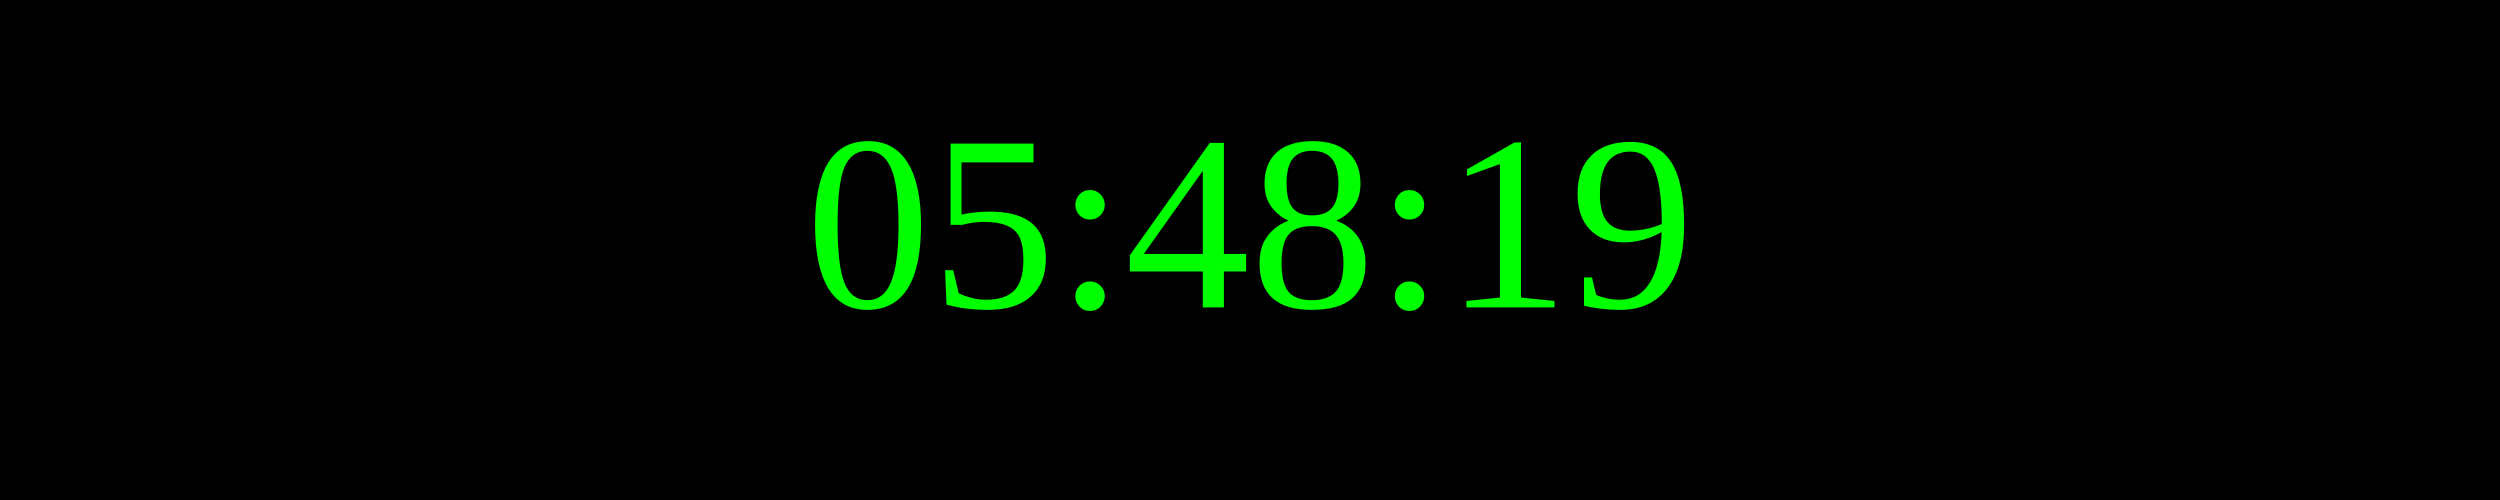
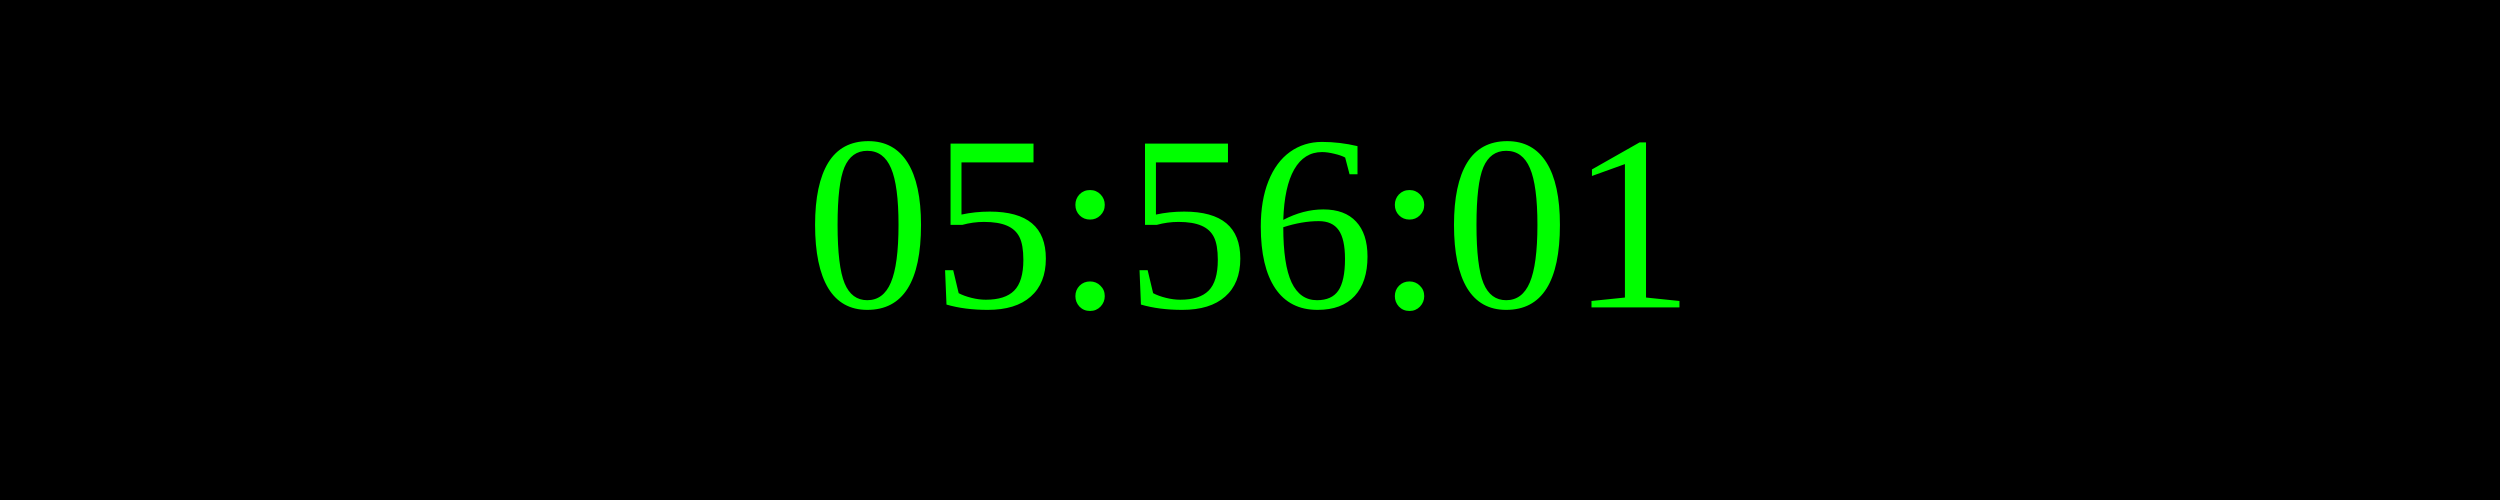
<svg xmlns="http://www.w3.org/2000/svg" width="250" height="50">
  <rect width="100%" height="100%" fill="black" />
  <text x="50%" y="50%" font-size="25" fill="lime" text-anchor="middle" dominant-baseline="middle">
- 05:48:19
+ 05:56:01
</text>
</svg>
